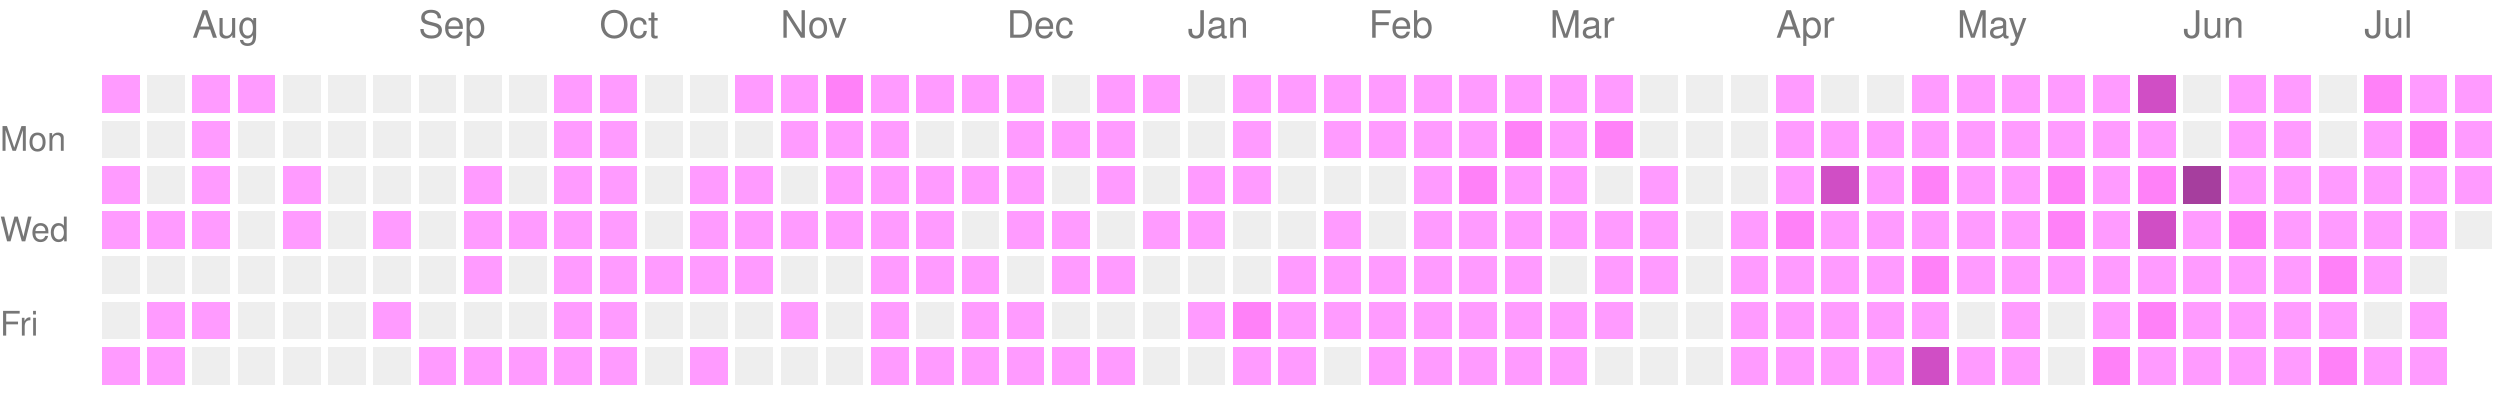
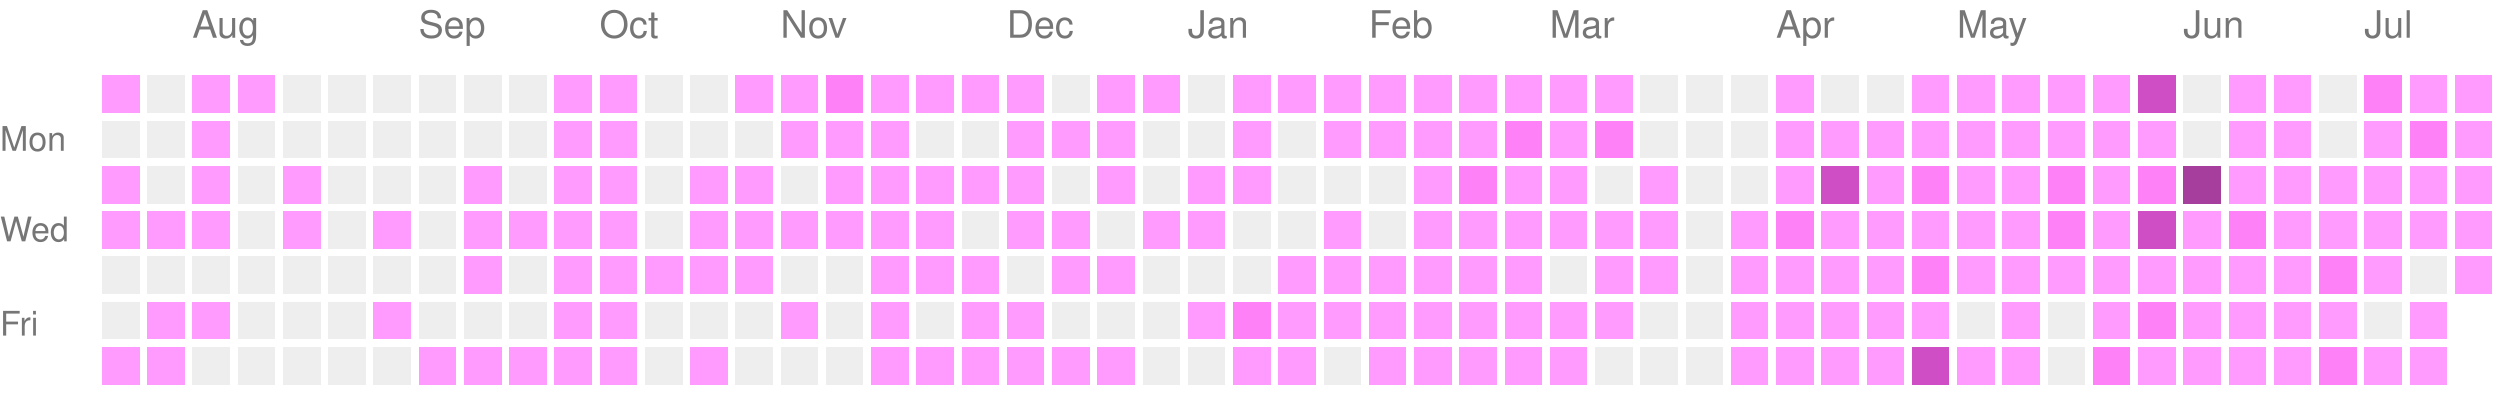
<svg xmlns="http://www.w3.org/2000/svg" version="1.1" width="663" height="104">
  <rect style="fill:#ff9bff;shape-rendering:crispedges;" data-score="1" data-date="2025-07-20" x="27" y="20" width="10" height="10" />
  <rect style="fill:#EEEEEE;shape-rendering:crispedges;" data-score="0" data-date="2025-07-27" x="39" y="20" width="10" height="10" />
  <rect style="fill:#ff9bff;shape-rendering:crispedges;" data-score="1" data-date="2025-08-03" x="51" y="20" width="10" height="10" />
  <rect style="fill:#ff9bff;shape-rendering:crispedges;" data-score="1" data-date="2025-08-10" x="63" y="20" width="10" height="10" />
  <rect style="fill:#EEEEEE;shape-rendering:crispedges;" data-score="0" data-date="2025-08-17" x="75" y="20" width="10" height="10" />
  <rect style="fill:#EEEEEE;shape-rendering:crispedges;" data-score="0" data-date="2025-08-24" x="87" y="20" width="10" height="10" />
  <rect style="fill:#EEEEEE;shape-rendering:crispedges;" data-score="0" data-date="2025-08-31" x="99" y="20" width="10" height="10" />
  <rect style="fill:#EEEEEE;shape-rendering:crispedges;" data-score="0" data-date="2025-09-07" x="111" y="20" width="10" height="10" />
  <rect style="fill:#EEEEEE;shape-rendering:crispedges;" data-score="0" data-date="2025-09-14" x="123" y="20" width="10" height="10" />
  <rect style="fill:#EEEEEE;shape-rendering:crispedges;" data-score="0" data-date="2025-09-21" x="135" y="20" width="10" height="10" />
  <rect style="fill:#ff9bff;shape-rendering:crispedges;" data-score="1" data-date="2025-09-28" x="147" y="20" width="10" height="10" />
  <rect style="fill:#ff9bff;shape-rendering:crispedges;" data-score="1" data-date="2025-10-05" x="159" y="20" width="10" height="10" />
  <rect style="fill:#EEEEEE;shape-rendering:crispedges;" data-score="0" data-date="2025-10-12" x="171" y="20" width="10" height="10" />
  <rect style="fill:#EEEEEE;shape-rendering:crispedges;" data-score="0" data-date="2025-10-19" x="183" y="20" width="10" height="10" />
  <rect style="fill:#ff9bff;shape-rendering:crispedges;" data-score="1" data-date="2025-10-26" x="195" y="20" width="10" height="10" />
  <rect style="fill:#ff9bff;shape-rendering:crispedges;" data-score="1" data-date="2025-11-02" x="207" y="20" width="10" height="10" />
  <rect style="fill:#ff81f8;shape-rendering:crispedges;" data-score="2" data-date="2025-11-09" x="219" y="20" width="10" height="10" />
  <rect style="fill:#ff9bff;shape-rendering:crispedges;" data-score="1" data-date="2025-11-16" x="231" y="20" width="10" height="10" />
  <rect style="fill:#ff9bff;shape-rendering:crispedges;" data-score="1" data-date="2025-11-23" x="243" y="20" width="10" height="10" />
  <rect style="fill:#ff9bff;shape-rendering:crispedges;" data-score="1" data-date="2025-11-30" x="255" y="20" width="10" height="10" />
  <rect style="fill:#ff9bff;shape-rendering:crispedges;" data-score="1" data-date="2025-12-07" x="267" y="20" width="10" height="10" />
  <rect style="fill:#EEEEEE;shape-rendering:crispedges;" data-score="0" data-date="2025-12-14" x="279" y="20" width="10" height="10" />
  <rect style="fill:#ff9bff;shape-rendering:crispedges;" data-score="1" data-date="2025-12-21" x="291" y="20" width="10" height="10" />
  <rect style="fill:#ff9bff;shape-rendering:crispedges;" data-score="1" data-date="2025-12-28" x="303" y="20" width="10" height="10" />
  <rect style="fill:#EEEEEE;shape-rendering:crispedges;" data-score="0" data-date="2026-01-04" x="315" y="20" width="10" height="10" />
  <rect style="fill:#ff9bff;shape-rendering:crispedges;" data-score="1" data-date="2026-01-11" x="327" y="20" width="10" height="10" />
  <rect style="fill:#ff9bff;shape-rendering:crispedges;" data-score="1" data-date="2026-01-18" x="339" y="20" width="10" height="10" />
  <rect style="fill:#ff9bff;shape-rendering:crispedges;" data-score="1" data-date="2026-01-25" x="351" y="20" width="10" height="10" />
  <rect style="fill:#ff9bff;shape-rendering:crispedges;" data-score="1" data-date="2026-02-01" x="363" y="20" width="10" height="10" />
  <rect style="fill:#ff9bff;shape-rendering:crispedges;" data-score="1" data-date="2026-02-08" x="375" y="20" width="10" height="10" />
  <rect style="fill:#ff9bff;shape-rendering:crispedges;" data-score="1" data-date="2026-02-15" x="387" y="20" width="10" height="10" />
  <rect style="fill:#ff9bff;shape-rendering:crispedges;" data-score="1" data-date="2026-02-22" x="399" y="20" width="10" height="10" />
  <rect style="fill:#ff9bff;shape-rendering:crispedges;" data-score="1" data-date="2026-03-01" x="411" y="20" width="10" height="10" />
  <rect style="fill:#ff9bff;shape-rendering:crispedges;" data-score="1" data-date="2026-03-08" x="423" y="20" width="10" height="10" />
  <rect style="fill:#EEEEEE;shape-rendering:crispedges;" data-score="0" data-date="2026-03-15" x="435" y="20" width="10" height="10" />
  <rect style="fill:#EEEEEE;shape-rendering:crispedges;" data-score="0" data-date="2026-03-22" x="447" y="20" width="10" height="10" />
  <rect style="fill:#EEEEEE;shape-rendering:crispedges;" data-score="0" data-date="2026-03-29" x="459" y="20" width="10" height="10" />
  <rect style="fill:#ff9bff;shape-rendering:crispedges;" data-score="1" data-date="2026-04-05" x="471" y="20" width="10" height="10" />
  <rect style="fill:#EEEEEE;shape-rendering:crispedges;" data-score="0" data-date="2026-04-12" x="483" y="20" width="10" height="10" />
  <rect style="fill:#EEEEEE;shape-rendering:crispedges;" data-score="0" data-date="2026-04-19" x="495" y="20" width="10" height="10" />
  <rect style="fill:#ff9bff;shape-rendering:crispedges;" data-score="1" data-date="2026-04-26" x="507" y="20" width="10" height="10" />
  <rect style="fill:#ff9bff;shape-rendering:crispedges;" data-score="1" data-date="2026-05-03" x="519" y="20" width="10" height="10" />
  <rect style="fill:#ff9bff;shape-rendering:crispedges;" data-score="1" data-date="2026-05-10" x="531" y="20" width="10" height="10" />
  <rect style="fill:#ff9bff;shape-rendering:crispedges;" data-score="1" data-date="2026-05-17" x="543" y="20" width="10" height="10" />
  <rect style="fill:#ff9bff;shape-rendering:crispedges;" data-score="1" data-date="2026-05-24" x="555" y="20" width="10" height="10" />
  <rect style="fill:#d04ec5;shape-rendering:crispedges;" data-score="3" data-date="2026-05-31" x="567" y="20" width="10" height="10" />
  <rect style="fill:#EEEEEE;shape-rendering:crispedges;" data-score="0" data-date="2026-06-07" x="579" y="20" width="10" height="10" />
  <rect style="fill:#ff9bff;shape-rendering:crispedges;" data-score="1" data-date="2026-06-14" x="591" y="20" width="10" height="10" />
  <rect style="fill:#ff9bff;shape-rendering:crispedges;" data-score="1" data-date="2026-06-21" x="603" y="20" width="10" height="10" />
  <rect style="fill:#EEEEEE;shape-rendering:crispedges;" data-score="0" data-date="2026-06-28" x="615" y="20" width="10" height="10" />
  <rect style="fill:#ff81f8;shape-rendering:crispedges;" data-score="2" data-date="2026-07-05" x="627" y="20" width="10" height="10" />
  <rect style="fill:#ff9bff;shape-rendering:crispedges;" data-score="1" data-date="2026-07-12" x="639" y="20" width="10" height="10" />
  <rect style="fill:#ff9bff;shape-rendering:crispedges;" data-score="1" data-date="2026-07-19" x="651" y="20" width="10" height="10" />
  <rect style="fill:#EEEEEE;shape-rendering:crispedges;" data-score="0" data-date="2025-07-21" x="27" y="32" width="10" height="10" />
  <rect style="fill:#EEEEEE;shape-rendering:crispedges;" data-score="0" data-date="2025-07-28" x="39" y="32" width="10" height="10" />
  <rect style="fill:#ff9bff;shape-rendering:crispedges;" data-score="1" data-date="2025-08-04" x="51" y="32" width="10" height="10" />
  <rect style="fill:#EEEEEE;shape-rendering:crispedges;" data-score="0" data-date="2025-08-11" x="63" y="32" width="10" height="10" />
  <rect style="fill:#EEEEEE;shape-rendering:crispedges;" data-score="0" data-date="2025-08-18" x="75" y="32" width="10" height="10" />
  <rect style="fill:#EEEEEE;shape-rendering:crispedges;" data-score="0" data-date="2025-08-25" x="87" y="32" width="10" height="10" />
  <rect style="fill:#EEEEEE;shape-rendering:crispedges;" data-score="0" data-date="2025-09-01" x="99" y="32" width="10" height="10" />
  <rect style="fill:#EEEEEE;shape-rendering:crispedges;" data-score="0" data-date="2025-09-08" x="111" y="32" width="10" height="10" />
  <rect style="fill:#EEEEEE;shape-rendering:crispedges;" data-score="0" data-date="2025-09-15" x="123" y="32" width="10" height="10" />
  <rect style="fill:#EEEEEE;shape-rendering:crispedges;" data-score="0" data-date="2025-09-22" x="135" y="32" width="10" height="10" />
  <rect style="fill:#ff9bff;shape-rendering:crispedges;" data-score="1" data-date="2025-09-29" x="147" y="32" width="10" height="10" />
  <rect style="fill:#ff9bff;shape-rendering:crispedges;" data-score="1" data-date="2025-10-06" x="159" y="32" width="10" height="10" />
  <rect style="fill:#EEEEEE;shape-rendering:crispedges;" data-score="0" data-date="2025-10-13" x="171" y="32" width="10" height="10" />
  <rect style="fill:#EEEEEE;shape-rendering:crispedges;" data-score="0" data-date="2025-10-20" x="183" y="32" width="10" height="10" />
  <rect style="fill:#EEEEEE;shape-rendering:crispedges;" data-score="0" data-date="2025-10-27" x="195" y="32" width="10" height="10" />
  <rect style="fill:#ff9bff;shape-rendering:crispedges;" data-score="1" data-date="2025-11-03" x="207" y="32" width="10" height="10" />
  <rect style="fill:#ff9bff;shape-rendering:crispedges;" data-score="1" data-date="2025-11-10" x="219" y="32" width="10" height="10" />
  <rect style="fill:#ff9bff;shape-rendering:crispedges;" data-score="1" data-date="2025-11-17" x="231" y="32" width="10" height="10" />
  <rect style="fill:#EEEEEE;shape-rendering:crispedges;" data-score="0" data-date="2025-11-24" x="243" y="32" width="10" height="10" />
  <rect style="fill:#EEEEEE;shape-rendering:crispedges;" data-score="0" data-date="2025-12-01" x="255" y="32" width="10" height="10" />
  <rect style="fill:#ff9bff;shape-rendering:crispedges;" data-score="1" data-date="2025-12-08" x="267" y="32" width="10" height="10" />
  <rect style="fill:#ff9bff;shape-rendering:crispedges;" data-score="1" data-date="2025-12-15" x="279" y="32" width="10" height="10" />
  <rect style="fill:#ff9bff;shape-rendering:crispedges;" data-score="1" data-date="2025-12-22" x="291" y="32" width="10" height="10" />
  <rect style="fill:#EEEEEE;shape-rendering:crispedges;" data-score="0" data-date="2025-12-29" x="303" y="32" width="10" height="10" />
  <rect style="fill:#EEEEEE;shape-rendering:crispedges;" data-score="0" data-date="2026-01-05" x="315" y="32" width="10" height="10" />
  <rect style="fill:#ff9bff;shape-rendering:crispedges;" data-score="1" data-date="2026-01-12" x="327" y="32" width="10" height="10" />
  <rect style="fill:#EEEEEE;shape-rendering:crispedges;" data-score="0" data-date="2026-01-19" x="339" y="32" width="10" height="10" />
  <rect style="fill:#ff9bff;shape-rendering:crispedges;" data-score="1" data-date="2026-01-26" x="351" y="32" width="10" height="10" />
  <rect style="fill:#ff9bff;shape-rendering:crispedges;" data-score="1" data-date="2026-02-02" x="363" y="32" width="10" height="10" />
  <rect style="fill:#ff9bff;shape-rendering:crispedges;" data-score="1" data-date="2026-02-09" x="375" y="32" width="10" height="10" />
  <rect style="fill:#ff9bff;shape-rendering:crispedges;" data-score="1" data-date="2026-02-16" x="387" y="32" width="10" height="10" />
  <rect style="fill:#ff81f8;shape-rendering:crispedges;" data-score="2" data-date="2026-02-23" x="399" y="32" width="10" height="10" />
  <rect style="fill:#ff9bff;shape-rendering:crispedges;" data-score="1" data-date="2026-03-02" x="411" y="32" width="10" height="10" />
  <rect style="fill:#ff81f8;shape-rendering:crispedges;" data-score="2" data-date="2026-03-09" x="423" y="32" width="10" height="10" />
  <rect style="fill:#EEEEEE;shape-rendering:crispedges;" data-score="0" data-date="2026-03-16" x="435" y="32" width="10" height="10" />
  <rect style="fill:#EEEEEE;shape-rendering:crispedges;" data-score="0" data-date="2026-03-23" x="447" y="32" width="10" height="10" />
  <rect style="fill:#EEEEEE;shape-rendering:crispedges;" data-score="0" data-date="2026-03-30" x="459" y="32" width="10" height="10" />
  <rect style="fill:#ff9bff;shape-rendering:crispedges;" data-score="1" data-date="2026-04-06" x="471" y="32" width="10" height="10" />
  <rect style="fill:#ff9bff;shape-rendering:crispedges;" data-score="1" data-date="2026-04-13" x="483" y="32" width="10" height="10" />
  <rect style="fill:#ff9bff;shape-rendering:crispedges;" data-score="1" data-date="2026-04-20" x="495" y="32" width="10" height="10" />
  <rect style="fill:#ff9bff;shape-rendering:crispedges;" data-score="1" data-date="2026-04-27" x="507" y="32" width="10" height="10" />
  <rect style="fill:#ff9bff;shape-rendering:crispedges;" data-score="1" data-date="2026-05-04" x="519" y="32" width="10" height="10" />
  <rect style="fill:#ff9bff;shape-rendering:crispedges;" data-score="1" data-date="2026-05-11" x="531" y="32" width="10" height="10" />
  <rect style="fill:#ff9bff;shape-rendering:crispedges;" data-score="1" data-date="2026-05-18" x="543" y="32" width="10" height="10" />
  <rect style="fill:#ff9bff;shape-rendering:crispedges;" data-score="1" data-date="2026-05-25" x="555" y="32" width="10" height="10" />
  <rect style="fill:#ff9bff;shape-rendering:crispedges;" data-score="1" data-date="2026-06-01" x="567" y="32" width="10" height="10" />
  <rect style="fill:#EEEEEE;shape-rendering:crispedges;" data-score="0" data-date="2026-06-08" x="579" y="32" width="10" height="10" />
  <rect style="fill:#ff9bff;shape-rendering:crispedges;" data-score="1" data-date="2026-06-15" x="591" y="32" width="10" height="10" />
  <rect style="fill:#ff9bff;shape-rendering:crispedges;" data-score="1" data-date="2026-06-22" x="603" y="32" width="10" height="10" />
  <rect style="fill:#EEEEEE;shape-rendering:crispedges;" data-score="0" data-date="2026-06-29" x="615" y="32" width="10" height="10" />
  <rect style="fill:#ff9bff;shape-rendering:crispedges;" data-score="1" data-date="2026-07-06" x="627" y="32" width="10" height="10" />
  <rect style="fill:#ff81f8;shape-rendering:crispedges;" data-score="2" data-date="2026-07-13" x="639" y="32" width="10" height="10" />
  <rect style="fill:#ff9bff;shape-rendering:crispedges;" data-score="1" data-date="2026-07-20" x="651" y="32" width="10" height="10" />
  <rect style="fill:#ff9bff;shape-rendering:crispedges;" data-score="1" data-date="2025-07-22" x="27" y="44" width="10" height="10" />
  <rect style="fill:#EEEEEE;shape-rendering:crispedges;" data-score="0" data-date="2025-07-29" x="39" y="44" width="10" height="10" />
  <rect style="fill:#ff9bff;shape-rendering:crispedges;" data-score="1" data-date="2025-08-05" x="51" y="44" width="10" height="10" />
  <rect style="fill:#EEEEEE;shape-rendering:crispedges;" data-score="0" data-date="2025-08-12" x="63" y="44" width="10" height="10" />
  <rect style="fill:#ff9bff;shape-rendering:crispedges;" data-score="1" data-date="2025-08-19" x="75" y="44" width="10" height="10" />
  <rect style="fill:#EEEEEE;shape-rendering:crispedges;" data-score="0" data-date="2025-08-26" x="87" y="44" width="10" height="10" />
  <rect style="fill:#EEEEEE;shape-rendering:crispedges;" data-score="0" data-date="2025-09-02" x="99" y="44" width="10" height="10" />
  <rect style="fill:#EEEEEE;shape-rendering:crispedges;" data-score="0" data-date="2025-09-09" x="111" y="44" width="10" height="10" />
  <rect style="fill:#ff9bff;shape-rendering:crispedges;" data-score="1" data-date="2025-09-16" x="123" y="44" width="10" height="10" />
  <rect style="fill:#EEEEEE;shape-rendering:crispedges;" data-score="0" data-date="2025-09-23" x="135" y="44" width="10" height="10" />
  <rect style="fill:#ff9bff;shape-rendering:crispedges;" data-score="1" data-date="2025-09-30" x="147" y="44" width="10" height="10" />
  <rect style="fill:#ff9bff;shape-rendering:crispedges;" data-score="1" data-date="2025-10-07" x="159" y="44" width="10" height="10" />
  <rect style="fill:#EEEEEE;shape-rendering:crispedges;" data-score="0" data-date="2025-10-14" x="171" y="44" width="10" height="10" />
  <rect style="fill:#ff9bff;shape-rendering:crispedges;" data-score="1" data-date="2025-10-21" x="183" y="44" width="10" height="10" />
  <rect style="fill:#ff9bff;shape-rendering:crispedges;" data-score="1" data-date="2025-10-28" x="195" y="44" width="10" height="10" />
  <rect style="fill:#EEEEEE;shape-rendering:crispedges;" data-score="0" data-date="2025-11-04" x="207" y="44" width="10" height="10" />
  <rect style="fill:#ff9bff;shape-rendering:crispedges;" data-score="1" data-date="2025-11-11" x="219" y="44" width="10" height="10" />
  <rect style="fill:#ff9bff;shape-rendering:crispedges;" data-score="1" data-date="2025-11-18" x="231" y="44" width="10" height="10" />
  <rect style="fill:#ff9bff;shape-rendering:crispedges;" data-score="1" data-date="2025-11-25" x="243" y="44" width="10" height="10" />
  <rect style="fill:#ff9bff;shape-rendering:crispedges;" data-score="1" data-date="2025-12-02" x="255" y="44" width="10" height="10" />
  <rect style="fill:#ff9bff;shape-rendering:crispedges;" data-score="1" data-date="2025-12-09" x="267" y="44" width="10" height="10" />
  <rect style="fill:#EEEEEE;shape-rendering:crispedges;" data-score="0" data-date="2025-12-16" x="279" y="44" width="10" height="10" />
  <rect style="fill:#ff9bff;shape-rendering:crispedges;" data-score="1" data-date="2025-12-23" x="291" y="44" width="10" height="10" />
  <rect style="fill:#EEEEEE;shape-rendering:crispedges;" data-score="0" data-date="2025-12-30" x="303" y="44" width="10" height="10" />
  <rect style="fill:#ff9bff;shape-rendering:crispedges;" data-score="1" data-date="2026-01-06" x="315" y="44" width="10" height="10" />
  <rect style="fill:#ff9bff;shape-rendering:crispedges;" data-score="1" data-date="2026-01-13" x="327" y="44" width="10" height="10" />
  <rect style="fill:#EEEEEE;shape-rendering:crispedges;" data-score="0" data-date="2026-01-20" x="339" y="44" width="10" height="10" />
  <rect style="fill:#EEEEEE;shape-rendering:crispedges;" data-score="0" data-date="2026-01-27" x="351" y="44" width="10" height="10" />
  <rect style="fill:#EEEEEE;shape-rendering:crispedges;" data-score="0" data-date="2026-02-03" x="363" y="44" width="10" height="10" />
  <rect style="fill:#ff9bff;shape-rendering:crispedges;" data-score="1" data-date="2026-02-10" x="375" y="44" width="10" height="10" />
  <rect style="fill:#ff81f8;shape-rendering:crispedges;" data-score="2" data-date="2026-02-17" x="387" y="44" width="10" height="10" />
  <rect style="fill:#ff9bff;shape-rendering:crispedges;" data-score="1" data-date="2026-02-24" x="399" y="44" width="10" height="10" />
  <rect style="fill:#ff9bff;shape-rendering:crispedges;" data-score="1" data-date="2026-03-03" x="411" y="44" width="10" height="10" />
  <rect style="fill:#EEEEEE;shape-rendering:crispedges;" data-score="0" data-date="2026-03-10" x="423" y="44" width="10" height="10" />
  <rect style="fill:#ff9bff;shape-rendering:crispedges;" data-score="1" data-date="2026-03-17" x="435" y="44" width="10" height="10" />
  <rect style="fill:#EEEEEE;shape-rendering:crispedges;" data-score="0" data-date="2026-03-24" x="447" y="44" width="10" height="10" />
  <rect style="fill:#EEEEEE;shape-rendering:crispedges;" data-score="0" data-date="2026-03-31" x="459" y="44" width="10" height="10" />
  <rect style="fill:#ff9bff;shape-rendering:crispedges;" data-score="1" data-date="2026-04-07" x="471" y="44" width="10" height="10" />
  <rect style="fill:#d04ec5;shape-rendering:crispedges;" data-score="3" data-date="2026-04-14" x="483" y="44" width="10" height="10" />
  <rect style="fill:#ff9bff;shape-rendering:crispedges;" data-score="1" data-date="2026-04-21" x="495" y="44" width="10" height="10" />
  <rect style="fill:#ff81f8;shape-rendering:crispedges;" data-score="2" data-date="2026-04-28" x="507" y="44" width="10" height="10" />
  <rect style="fill:#ff9bff;shape-rendering:crispedges;" data-score="1" data-date="2026-05-05" x="519" y="44" width="10" height="10" />
  <rect style="fill:#ff9bff;shape-rendering:crispedges;" data-score="1" data-date="2026-05-12" x="531" y="44" width="10" height="10" />
  <rect style="fill:#ff81f8;shape-rendering:crispedges;" data-score="2" data-date="2026-05-19" x="543" y="44" width="10" height="10" />
  <rect style="fill:#ff9bff;shape-rendering:crispedges;" data-score="1" data-date="2026-05-26" x="555" y="44" width="10" height="10" />
  <rect style="fill:#ff81f8;shape-rendering:crispedges;" data-score="2" data-date="2026-06-02" x="567" y="44" width="10" height="10" />
  <rect style="fill:#a63e9e;shape-rendering:crispedges;" data-score="4" data-date="2026-06-09" x="579" y="44" width="10" height="10" />
  <rect style="fill:#ff9bff;shape-rendering:crispedges;" data-score="1" data-date="2026-06-16" x="591" y="44" width="10" height="10" />
  <rect style="fill:#ff9bff;shape-rendering:crispedges;" data-score="1" data-date="2026-06-23" x="603" y="44" width="10" height="10" />
  <rect style="fill:#ff9bff;shape-rendering:crispedges;" data-score="1" data-date="2026-06-30" x="615" y="44" width="10" height="10" />
  <rect style="fill:#ff9bff;shape-rendering:crispedges;" data-score="1" data-date="2026-07-07" x="627" y="44" width="10" height="10" />
  <rect style="fill:#ff9bff;shape-rendering:crispedges;" data-score="1" data-date="2026-07-14" x="639" y="44" width="10" height="10" />
  <rect style="fill:#ff9bff;shape-rendering:crispedges;" data-score="1" data-date="2026-07-21" x="651" y="44" width="10" height="10" />
  <rect style="fill:#ff9bff;shape-rendering:crispedges;" data-score="1" data-date="2025-07-23" x="27" y="56" width="10" height="10" />
  <rect style="fill:#ff9bff;shape-rendering:crispedges;" data-score="1" data-date="2025-07-30" x="39" y="56" width="10" height="10" />
  <rect style="fill:#ff9bff;shape-rendering:crispedges;" data-score="1" data-date="2025-08-06" x="51" y="56" width="10" height="10" />
  <rect style="fill:#EEEEEE;shape-rendering:crispedges;" data-score="0" data-date="2025-08-13" x="63" y="56" width="10" height="10" />
  <rect style="fill:#ff9bff;shape-rendering:crispedges;" data-score="1" data-date="2025-08-20" x="75" y="56" width="10" height="10" />
  <rect style="fill:#EEEEEE;shape-rendering:crispedges;" data-score="0" data-date="2025-08-27" x="87" y="56" width="10" height="10" />
  <rect style="fill:#ff9bff;shape-rendering:crispedges;" data-score="1" data-date="2025-09-03" x="99" y="56" width="10" height="10" />
  <rect style="fill:#EEEEEE;shape-rendering:crispedges;" data-score="0" data-date="2025-09-10" x="111" y="56" width="10" height="10" />
  <rect style="fill:#ff9bff;shape-rendering:crispedges;" data-score="1" data-date="2025-09-17" x="123" y="56" width="10" height="10" />
  <rect style="fill:#ff9bff;shape-rendering:crispedges;" data-score="1" data-date="2025-09-24" x="135" y="56" width="10" height="10" />
  <rect style="fill:#ff9bff;shape-rendering:crispedges;" data-score="1" data-date="2025-10-01" x="147" y="56" width="10" height="10" />
  <rect style="fill:#ff9bff;shape-rendering:crispedges;" data-score="1" data-date="2025-10-08" x="159" y="56" width="10" height="10" />
  <rect style="fill:#EEEEEE;shape-rendering:crispedges;" data-score="0" data-date="2025-10-15" x="171" y="56" width="10" height="10" />
  <rect style="fill:#ff9bff;shape-rendering:crispedges;" data-score="1" data-date="2025-10-22" x="183" y="56" width="10" height="10" />
  <rect style="fill:#ff9bff;shape-rendering:crispedges;" data-score="1" data-date="2025-10-29" x="195" y="56" width="10" height="10" />
  <rect style="fill:#ff9bff;shape-rendering:crispedges;" data-score="1" data-date="2025-11-05" x="207" y="56" width="10" height="10" />
  <rect style="fill:#ff9bff;shape-rendering:crispedges;" data-score="1" data-date="2025-11-12" x="219" y="56" width="10" height="10" />
  <rect style="fill:#ff9bff;shape-rendering:crispedges;" data-score="1" data-date="2025-11-19" x="231" y="56" width="10" height="10" />
  <rect style="fill:#ff9bff;shape-rendering:crispedges;" data-score="1" data-date="2025-11-26" x="243" y="56" width="10" height="10" />
  <rect style="fill:#EEEEEE;shape-rendering:crispedges;" data-score="0" data-date="2025-12-03" x="255" y="56" width="10" height="10" />
  <rect style="fill:#ff9bff;shape-rendering:crispedges;" data-score="1" data-date="2025-12-10" x="267" y="56" width="10" height="10" />
  <rect style="fill:#ff9bff;shape-rendering:crispedges;" data-score="1" data-date="2025-12-17" x="279" y="56" width="10" height="10" />
  <rect style="fill:#EEEEEE;shape-rendering:crispedges;" data-score="0" data-date="2025-12-24" x="291" y="56" width="10" height="10" />
  <rect style="fill:#ff9bff;shape-rendering:crispedges;" data-score="1" data-date="2025-12-31" x="303" y="56" width="10" height="10" />
  <rect style="fill:#ff9bff;shape-rendering:crispedges;" data-score="1" data-date="2026-01-07" x="315" y="56" width="10" height="10" />
  <rect style="fill:#EEEEEE;shape-rendering:crispedges;" data-score="0" data-date="2026-01-14" x="327" y="56" width="10" height="10" />
  <rect style="fill:#EEEEEE;shape-rendering:crispedges;" data-score="0" data-date="2026-01-21" x="339" y="56" width="10" height="10" />
  <rect style="fill:#ff9bff;shape-rendering:crispedges;" data-score="1" data-date="2026-01-28" x="351" y="56" width="10" height="10" />
  <rect style="fill:#EEEEEE;shape-rendering:crispedges;" data-score="0" data-date="2026-02-04" x="363" y="56" width="10" height="10" />
  <rect style="fill:#ff9bff;shape-rendering:crispedges;" data-score="1" data-date="2026-02-11" x="375" y="56" width="10" height="10" />
  <rect style="fill:#ff9bff;shape-rendering:crispedges;" data-score="1" data-date="2026-02-18" x="387" y="56" width="10" height="10" />
  <rect style="fill:#ff9bff;shape-rendering:crispedges;" data-score="1" data-date="2026-02-25" x="399" y="56" width="10" height="10" />
  <rect style="fill:#ff9bff;shape-rendering:crispedges;" data-score="1" data-date="2026-03-04" x="411" y="56" width="10" height="10" />
  <rect style="fill:#ff9bff;shape-rendering:crispedges;" data-score="1" data-date="2026-03-11" x="423" y="56" width="10" height="10" />
  <rect style="fill:#ff9bff;shape-rendering:crispedges;" data-score="1" data-date="2026-03-18" x="435" y="56" width="10" height="10" />
  <rect style="fill:#EEEEEE;shape-rendering:crispedges;" data-score="0" data-date="2026-03-25" x="447" y="56" width="10" height="10" />
  <rect style="fill:#ff9bff;shape-rendering:crispedges;" data-score="1" data-date="2026-04-01" x="459" y="56" width="10" height="10" />
  <rect style="fill:#ff81f8;shape-rendering:crispedges;" data-score="2" data-date="2026-04-08" x="471" y="56" width="10" height="10" />
  <rect style="fill:#ff9bff;shape-rendering:crispedges;" data-score="1" data-date="2026-04-15" x="483" y="56" width="10" height="10" />
  <rect style="fill:#ff9bff;shape-rendering:crispedges;" data-score="1" data-date="2026-04-22" x="495" y="56" width="10" height="10" />
  <rect style="fill:#ff9bff;shape-rendering:crispedges;" data-score="1" data-date="2026-04-29" x="507" y="56" width="10" height="10" />
  <rect style="fill:#ff9bff;shape-rendering:crispedges;" data-score="1" data-date="2026-05-06" x="519" y="56" width="10" height="10" />
  <rect style="fill:#ff9bff;shape-rendering:crispedges;" data-score="1" data-date="2026-05-13" x="531" y="56" width="10" height="10" />
  <rect style="fill:#ff81f8;shape-rendering:crispedges;" data-score="2" data-date="2026-05-20" x="543" y="56" width="10" height="10" />
  <rect style="fill:#ff9bff;shape-rendering:crispedges;" data-score="1" data-date="2026-05-27" x="555" y="56" width="10" height="10" />
  <rect style="fill:#d04ec5;shape-rendering:crispedges;" data-score="3" data-date="2026-06-03" x="567" y="56" width="10" height="10" />
  <rect style="fill:#ff9bff;shape-rendering:crispedges;" data-score="1" data-date="2026-06-10" x="579" y="56" width="10" height="10" />
  <rect style="fill:#ff81f8;shape-rendering:crispedges;" data-score="2" data-date="2026-06-17" x="591" y="56" width="10" height="10" />
  <rect style="fill:#ff9bff;shape-rendering:crispedges;" data-score="1" data-date="2026-06-24" x="603" y="56" width="10" height="10" />
  <rect style="fill:#ff9bff;shape-rendering:crispedges;" data-score="1" data-date="2026-07-01" x="615" y="56" width="10" height="10" />
  <rect style="fill:#ff9bff;shape-rendering:crispedges;" data-score="1" data-date="2026-07-08" x="627" y="56" width="10" height="10" />
  <rect style="fill:#ff9bff;shape-rendering:crispedges;" data-score="1" data-date="2026-07-15" x="639" y="56" width="10" height="10" />
-   <rect style="fill:#EEEEEE;shape-rendering:crispedges;" data-score="0" data-date="2026-07-22" x="651" y="56" width="10" height="10" />
+   <rect style="fill:#ff9bff;shape-rendering:crispedges;" data-score="1" data-date="2026-07-22" x="651" y="56" width="10" height="10" />
  <rect style="fill:#EEEEEE;shape-rendering:crispedges;" data-score="0" data-date="2025-07-24" x="27" y="68" width="10" height="10" />
  <rect style="fill:#EEEEEE;shape-rendering:crispedges;" data-score="0" data-date="2025-07-31" x="39" y="68" width="10" height="10" />
  <rect style="fill:#EEEEEE;shape-rendering:crispedges;" data-score="0" data-date="2025-08-07" x="51" y="68" width="10" height="10" />
  <rect style="fill:#EEEEEE;shape-rendering:crispedges;" data-score="0" data-date="2025-08-14" x="63" y="68" width="10" height="10" />
  <rect style="fill:#EEEEEE;shape-rendering:crispedges;" data-score="0" data-date="2025-08-21" x="75" y="68" width="10" height="10" />
  <rect style="fill:#EEEEEE;shape-rendering:crispedges;" data-score="0" data-date="2025-08-28" x="87" y="68" width="10" height="10" />
  <rect style="fill:#EEEEEE;shape-rendering:crispedges;" data-score="0" data-date="2025-09-04" x="99" y="68" width="10" height="10" />
  <rect style="fill:#EEEEEE;shape-rendering:crispedges;" data-score="0" data-date="2025-09-11" x="111" y="68" width="10" height="10" />
  <rect style="fill:#ff9bff;shape-rendering:crispedges;" data-score="1" data-date="2025-09-18" x="123" y="68" width="10" height="10" />
  <rect style="fill:#EEEEEE;shape-rendering:crispedges;" data-score="0" data-date="2025-09-25" x="135" y="68" width="10" height="10" />
  <rect style="fill:#ff9bff;shape-rendering:crispedges;" data-score="1" data-date="2025-10-02" x="147" y="68" width="10" height="10" />
  <rect style="fill:#ff9bff;shape-rendering:crispedges;" data-score="1" data-date="2025-10-09" x="159" y="68" width="10" height="10" />
  <rect style="fill:#ff9bff;shape-rendering:crispedges;" data-score="1" data-date="2025-10-16" x="171" y="68" width="10" height="10" />
  <rect style="fill:#ff9bff;shape-rendering:crispedges;" data-score="1" data-date="2025-10-23" x="183" y="68" width="10" height="10" />
  <rect style="fill:#ff9bff;shape-rendering:crispedges;" data-score="1" data-date="2025-10-30" x="195" y="68" width="10" height="10" />
  <rect style="fill:#EEEEEE;shape-rendering:crispedges;" data-score="0" data-date="2025-11-06" x="207" y="68" width="10" height="10" />
  <rect style="fill:#EEEEEE;shape-rendering:crispedges;" data-score="0" data-date="2025-11-13" x="219" y="68" width="10" height="10" />
  <rect style="fill:#ff9bff;shape-rendering:crispedges;" data-score="1" data-date="2025-11-20" x="231" y="68" width="10" height="10" />
  <rect style="fill:#ff9bff;shape-rendering:crispedges;" data-score="1" data-date="2025-11-27" x="243" y="68" width="10" height="10" />
  <rect style="fill:#ff9bff;shape-rendering:crispedges;" data-score="1" data-date="2025-12-04" x="255" y="68" width="10" height="10" />
  <rect style="fill:#EEEEEE;shape-rendering:crispedges;" data-score="0" data-date="2025-12-11" x="267" y="68" width="10" height="10" />
  <rect style="fill:#ff9bff;shape-rendering:crispedges;" data-score="1" data-date="2025-12-18" x="279" y="68" width="10" height="10" />
  <rect style="fill:#ff9bff;shape-rendering:crispedges;" data-score="1" data-date="2025-12-25" x="291" y="68" width="10" height="10" />
  <rect style="fill:#EEEEEE;shape-rendering:crispedges;" data-score="0" data-date="2026-01-01" x="303" y="68" width="10" height="10" />
  <rect style="fill:#EEEEEE;shape-rendering:crispedges;" data-score="0" data-date="2026-01-08" x="315" y="68" width="10" height="10" />
  <rect style="fill:#EEEEEE;shape-rendering:crispedges;" data-score="0" data-date="2026-01-15" x="327" y="68" width="10" height="10" />
  <rect style="fill:#ff9bff;shape-rendering:crispedges;" data-score="1" data-date="2026-01-22" x="339" y="68" width="10" height="10" />
  <rect style="fill:#ff9bff;shape-rendering:crispedges;" data-score="1" data-date="2026-01-29" x="351" y="68" width="10" height="10" />
  <rect style="fill:#ff9bff;shape-rendering:crispedges;" data-score="1" data-date="2026-02-05" x="363" y="68" width="10" height="10" />
  <rect style="fill:#ff9bff;shape-rendering:crispedges;" data-score="1" data-date="2026-02-12" x="375" y="68" width="10" height="10" />
  <rect style="fill:#ff9bff;shape-rendering:crispedges;" data-score="1" data-date="2026-02-19" x="387" y="68" width="10" height="10" />
  <rect style="fill:#ff9bff;shape-rendering:crispedges;" data-score="1" data-date="2026-02-26" x="399" y="68" width="10" height="10" />
  <rect style="fill:#EEEEEE;shape-rendering:crispedges;" data-score="0" data-date="2026-03-05" x="411" y="68" width="10" height="10" />
  <rect style="fill:#ff9bff;shape-rendering:crispedges;" data-score="1" data-date="2026-03-12" x="423" y="68" width="10" height="10" />
  <rect style="fill:#ff9bff;shape-rendering:crispedges;" data-score="1" data-date="2026-03-19" x="435" y="68" width="10" height="10" />
  <rect style="fill:#EEEEEE;shape-rendering:crispedges;" data-score="0" data-date="2026-03-26" x="447" y="68" width="10" height="10" />
  <rect style="fill:#ff9bff;shape-rendering:crispedges;" data-score="1" data-date="2026-04-02" x="459" y="68" width="10" height="10" />
  <rect style="fill:#ff9bff;shape-rendering:crispedges;" data-score="1" data-date="2026-04-09" x="471" y="68" width="10" height="10" />
  <rect style="fill:#ff9bff;shape-rendering:crispedges;" data-score="1" data-date="2026-04-16" x="483" y="68" width="10" height="10" />
  <rect style="fill:#ff9bff;shape-rendering:crispedges;" data-score="1" data-date="2026-04-23" x="495" y="68" width="10" height="10" />
  <rect style="fill:#ff81f8;shape-rendering:crispedges;" data-score="2" data-date="2026-04-30" x="507" y="68" width="10" height="10" />
  <rect style="fill:#ff9bff;shape-rendering:crispedges;" data-score="1" data-date="2026-05-07" x="519" y="68" width="10" height="10" />
  <rect style="fill:#ff9bff;shape-rendering:crispedges;" data-score="1" data-date="2026-05-14" x="531" y="68" width="10" height="10" />
  <rect style="fill:#ff9bff;shape-rendering:crispedges;" data-score="1" data-date="2026-05-21" x="543" y="68" width="10" height="10" />
  <rect style="fill:#ff9bff;shape-rendering:crispedges;" data-score="1" data-date="2026-05-28" x="555" y="68" width="10" height="10" />
  <rect style="fill:#ff9bff;shape-rendering:crispedges;" data-score="1" data-date="2026-06-04" x="567" y="68" width="10" height="10" />
  <rect style="fill:#ff9bff;shape-rendering:crispedges;" data-score="1" data-date="2026-06-11" x="579" y="68" width="10" height="10" />
  <rect style="fill:#ff9bff;shape-rendering:crispedges;" data-score="1" data-date="2026-06-18" x="591" y="68" width="10" height="10" />
  <rect style="fill:#ff9bff;shape-rendering:crispedges;" data-score="1" data-date="2026-06-25" x="603" y="68" width="10" height="10" />
  <rect style="fill:#ff81f8;shape-rendering:crispedges;" data-score="2" data-date="2026-07-02" x="615" y="68" width="10" height="10" />
  <rect style="fill:#ff9bff;shape-rendering:crispedges;" data-score="1" data-date="2026-07-09" x="627" y="68" width="10" height="10" />
  <rect style="fill:#EEEEEE;shape-rendering:crispedges;" data-score="0" data-date="2026-07-16" x="639" y="68" width="10" height="10" />
+   <rect style="fill:#ff9bff;shape-rendering:crispedges;" data-score="1" data-date="2026-07-23" x="651" y="68" width="10" height="10" />
  <rect style="fill:#EEEEEE;shape-rendering:crispedges;" data-score="0" data-date="2025-07-25" x="27" y="80" width="10" height="10" />
  <rect style="fill:#ff9bff;shape-rendering:crispedges;" data-score="1" data-date="2025-08-01" x="39" y="80" width="10" height="10" />
  <rect style="fill:#ff9bff;shape-rendering:crispedges;" data-score="1" data-date="2025-08-08" x="51" y="80" width="10" height="10" />
  <rect style="fill:#EEEEEE;shape-rendering:crispedges;" data-score="0" data-date="2025-08-15" x="63" y="80" width="10" height="10" />
  <rect style="fill:#EEEEEE;shape-rendering:crispedges;" data-score="0" data-date="2025-08-22" x="75" y="80" width="10" height="10" />
  <rect style="fill:#EEEEEE;shape-rendering:crispedges;" data-score="0" data-date="2025-08-29" x="87" y="80" width="10" height="10" />
  <rect style="fill:#ff9bff;shape-rendering:crispedges;" data-score="1" data-date="2025-09-05" x="99" y="80" width="10" height="10" />
  <rect style="fill:#EEEEEE;shape-rendering:crispedges;" data-score="0" data-date="2025-09-12" x="111" y="80" width="10" height="10" />
  <rect style="fill:#EEEEEE;shape-rendering:crispedges;" data-score="0" data-date="2025-09-19" x="123" y="80" width="10" height="10" />
  <rect style="fill:#EEEEEE;shape-rendering:crispedges;" data-score="0" data-date="2025-09-26" x="135" y="80" width="10" height="10" />
  <rect style="fill:#ff9bff;shape-rendering:crispedges;" data-score="1" data-date="2025-10-03" x="147" y="80" width="10" height="10" />
  <rect style="fill:#ff9bff;shape-rendering:crispedges;" data-score="1" data-date="2025-10-10" x="159" y="80" width="10" height="10" />
  <rect style="fill:#EEEEEE;shape-rendering:crispedges;" data-score="0" data-date="2025-10-17" x="171" y="80" width="10" height="10" />
  <rect style="fill:#EEEEEE;shape-rendering:crispedges;" data-score="0" data-date="2025-10-24" x="183" y="80" width="10" height="10" />
  <rect style="fill:#EEEEEE;shape-rendering:crispedges;" data-score="0" data-date="2025-10-31" x="195" y="80" width="10" height="10" />
  <rect style="fill:#ff9bff;shape-rendering:crispedges;" data-score="1" data-date="2025-11-07" x="207" y="80" width="10" height="10" />
  <rect style="fill:#EEEEEE;shape-rendering:crispedges;" data-score="0" data-date="2025-11-14" x="219" y="80" width="10" height="10" />
  <rect style="fill:#ff9bff;shape-rendering:crispedges;" data-score="1" data-date="2025-11-21" x="231" y="80" width="10" height="10" />
  <rect style="fill:#EEEEEE;shape-rendering:crispedges;" data-score="0" data-date="2025-11-28" x="243" y="80" width="10" height="10" />
  <rect style="fill:#ff9bff;shape-rendering:crispedges;" data-score="1" data-date="2025-12-05" x="255" y="80" width="10" height="10" />
  <rect style="fill:#ff9bff;shape-rendering:crispedges;" data-score="1" data-date="2025-12-12" x="267" y="80" width="10" height="10" />
  <rect style="fill:#EEEEEE;shape-rendering:crispedges;" data-score="0" data-date="2025-12-19" x="279" y="80" width="10" height="10" />
  <rect style="fill:#EEEEEE;shape-rendering:crispedges;" data-score="0" data-date="2025-12-26" x="291" y="80" width="10" height="10" />
  <rect style="fill:#EEEEEE;shape-rendering:crispedges;" data-score="0" data-date="2026-01-02" x="303" y="80" width="10" height="10" />
  <rect style="fill:#ff9bff;shape-rendering:crispedges;" data-score="1" data-date="2026-01-09" x="315" y="80" width="10" height="10" />
  <rect style="fill:#ff81f8;shape-rendering:crispedges;" data-score="2" data-date="2026-01-16" x="327" y="80" width="10" height="10" />
  <rect style="fill:#ff9bff;shape-rendering:crispedges;" data-score="1" data-date="2026-01-23" x="339" y="80" width="10" height="10" />
  <rect style="fill:#ff9bff;shape-rendering:crispedges;" data-score="1" data-date="2026-01-30" x="351" y="80" width="10" height="10" />
  <rect style="fill:#ff9bff;shape-rendering:crispedges;" data-score="1" data-date="2026-02-06" x="363" y="80" width="10" height="10" />
  <rect style="fill:#ff9bff;shape-rendering:crispedges;" data-score="1" data-date="2026-02-13" x="375" y="80" width="10" height="10" />
  <rect style="fill:#ff9bff;shape-rendering:crispedges;" data-score="1" data-date="2026-02-20" x="387" y="80" width="10" height="10" />
  <rect style="fill:#ff9bff;shape-rendering:crispedges;" data-score="1" data-date="2026-02-27" x="399" y="80" width="10" height="10" />
  <rect style="fill:#ff9bff;shape-rendering:crispedges;" data-score="1" data-date="2026-03-06" x="411" y="80" width="10" height="10" />
  <rect style="fill:#ff9bff;shape-rendering:crispedges;" data-score="1" data-date="2026-03-13" x="423" y="80" width="10" height="10" />
  <rect style="fill:#EEEEEE;shape-rendering:crispedges;" data-score="0" data-date="2026-03-20" x="435" y="80" width="10" height="10" />
  <rect style="fill:#EEEEEE;shape-rendering:crispedges;" data-score="0" data-date="2026-03-27" x="447" y="80" width="10" height="10" />
  <rect style="fill:#ff9bff;shape-rendering:crispedges;" data-score="1" data-date="2026-04-03" x="459" y="80" width="10" height="10" />
  <rect style="fill:#ff9bff;shape-rendering:crispedges;" data-score="1" data-date="2026-04-10" x="471" y="80" width="10" height="10" />
  <rect style="fill:#ff9bff;shape-rendering:crispedges;" data-score="1" data-date="2026-04-17" x="483" y="80" width="10" height="10" />
  <rect style="fill:#ff9bff;shape-rendering:crispedges;" data-score="1" data-date="2026-04-24" x="495" y="80" width="10" height="10" />
  <rect style="fill:#ff9bff;shape-rendering:crispedges;" data-score="1" data-date="2026-05-01" x="507" y="80" width="10" height="10" />
  <rect style="fill:#EEEEEE;shape-rendering:crispedges;" data-score="0" data-date="2026-05-08" x="519" y="80" width="10" height="10" />
  <rect style="fill:#ff9bff;shape-rendering:crispedges;" data-score="1" data-date="2026-05-15" x="531" y="80" width="10" height="10" />
  <rect style="fill:#EEEEEE;shape-rendering:crispedges;" data-score="0" data-date="2026-05-22" x="543" y="80" width="10" height="10" />
  <rect style="fill:#ff9bff;shape-rendering:crispedges;" data-score="1" data-date="2026-05-29" x="555" y="80" width="10" height="10" />
  <rect style="fill:#ff81f8;shape-rendering:crispedges;" data-score="2" data-date="2026-06-05" x="567" y="80" width="10" height="10" />
  <rect style="fill:#ff9bff;shape-rendering:crispedges;" data-score="1" data-date="2026-06-12" x="579" y="80" width="10" height="10" />
  <rect style="fill:#ff9bff;shape-rendering:crispedges;" data-score="1" data-date="2026-06-19" x="591" y="80" width="10" height="10" />
  <rect style="fill:#ff9bff;shape-rendering:crispedges;" data-score="1" data-date="2026-06-26" x="603" y="80" width="10" height="10" />
  <rect style="fill:#ff9bff;shape-rendering:crispedges;" data-score="1" data-date="2026-07-03" x="615" y="80" width="10" height="10" />
  <rect style="fill:#EEEEEE;shape-rendering:crispedges;" data-score="0" data-date="2026-07-10" x="627" y="80" width="10" height="10" />
  <rect style="fill:#ff9bff;shape-rendering:crispedges;" data-score="1" data-date="2026-07-17" x="639" y="80" width="10" height="10" />
  <rect style="fill:#ff9bff;shape-rendering:crispedges;" data-score="1" data-date="2025-07-26" x="27" y="92" width="10" height="10" />
  <rect style="fill:#ff9bff;shape-rendering:crispedges;" data-score="1" data-date="2025-08-02" x="39" y="92" width="10" height="10" />
  <rect style="fill:#EEEEEE;shape-rendering:crispedges;" data-score="0" data-date="2025-08-09" x="51" y="92" width="10" height="10" />
  <rect style="fill:#EEEEEE;shape-rendering:crispedges;" data-score="0" data-date="2025-08-16" x="63" y="92" width="10" height="10" />
  <rect style="fill:#EEEEEE;shape-rendering:crispedges;" data-score="0" data-date="2025-08-23" x="75" y="92" width="10" height="10" />
  <rect style="fill:#EEEEEE;shape-rendering:crispedges;" data-score="0" data-date="2025-08-30" x="87" y="92" width="10" height="10" />
  <rect style="fill:#EEEEEE;shape-rendering:crispedges;" data-score="0" data-date="2025-09-06" x="99" y="92" width="10" height="10" />
  <rect style="fill:#ff9bff;shape-rendering:crispedges;" data-score="1" data-date="2025-09-13" x="111" y="92" width="10" height="10" />
  <rect style="fill:#ff9bff;shape-rendering:crispedges;" data-score="1" data-date="2025-09-20" x="123" y="92" width="10" height="10" />
  <rect style="fill:#ff9bff;shape-rendering:crispedges;" data-score="1" data-date="2025-09-27" x="135" y="92" width="10" height="10" />
  <rect style="fill:#ff9bff;shape-rendering:crispedges;" data-score="1" data-date="2025-10-04" x="147" y="92" width="10" height="10" />
  <rect style="fill:#ff9bff;shape-rendering:crispedges;" data-score="1" data-date="2025-10-11" x="159" y="92" width="10" height="10" />
  <rect style="fill:#EEEEEE;shape-rendering:crispedges;" data-score="0" data-date="2025-10-18" x="171" y="92" width="10" height="10" />
  <rect style="fill:#ff9bff;shape-rendering:crispedges;" data-score="1" data-date="2025-10-25" x="183" y="92" width="10" height="10" />
  <rect style="fill:#EEEEEE;shape-rendering:crispedges;" data-score="0" data-date="2025-11-01" x="195" y="92" width="10" height="10" />
  <rect style="fill:#EEEEEE;shape-rendering:crispedges;" data-score="0" data-date="2025-11-08" x="207" y="92" width="10" height="10" />
  <rect style="fill:#EEEEEE;shape-rendering:crispedges;" data-score="0" data-date="2025-11-15" x="219" y="92" width="10" height="10" />
  <rect style="fill:#ff9bff;shape-rendering:crispedges;" data-score="1" data-date="2025-11-22" x="231" y="92" width="10" height="10" />
  <rect style="fill:#ff9bff;shape-rendering:crispedges;" data-score="1" data-date="2025-11-29" x="243" y="92" width="10" height="10" />
  <rect style="fill:#ff9bff;shape-rendering:crispedges;" data-score="1" data-date="2025-12-06" x="255" y="92" width="10" height="10" />
  <rect style="fill:#ff9bff;shape-rendering:crispedges;" data-score="1" data-date="2025-12-13" x="267" y="92" width="10" height="10" />
  <rect style="fill:#ff9bff;shape-rendering:crispedges;" data-score="1" data-date="2025-12-20" x="279" y="92" width="10" height="10" />
  <rect style="fill:#ff9bff;shape-rendering:crispedges;" data-score="1" data-date="2025-12-27" x="291" y="92" width="10" height="10" />
  <rect style="fill:#EEEEEE;shape-rendering:crispedges;" data-score="0" data-date="2026-01-03" x="303" y="92" width="10" height="10" />
  <rect style="fill:#EEEEEE;shape-rendering:crispedges;" data-score="0" data-date="2026-01-10" x="315" y="92" width="10" height="10" />
  <rect style="fill:#ff9bff;shape-rendering:crispedges;" data-score="1" data-date="2026-01-17" x="327" y="92" width="10" height="10" />
  <rect style="fill:#ff9bff;shape-rendering:crispedges;" data-score="1" data-date="2026-01-24" x="339" y="92" width="10" height="10" />
  <rect style="fill:#EEEEEE;shape-rendering:crispedges;" data-score="0" data-date="2026-01-31" x="351" y="92" width="10" height="10" />
  <rect style="fill:#ff9bff;shape-rendering:crispedges;" data-score="1" data-date="2026-02-07" x="363" y="92" width="10" height="10" />
  <rect style="fill:#ff9bff;shape-rendering:crispedges;" data-score="1" data-date="2026-02-14" x="375" y="92" width="10" height="10" />
  <rect style="fill:#ff9bff;shape-rendering:crispedges;" data-score="1" data-date="2026-02-21" x="387" y="92" width="10" height="10" />
  <rect style="fill:#ff9bff;shape-rendering:crispedges;" data-score="1" data-date="2026-02-28" x="399" y="92" width="10" height="10" />
  <rect style="fill:#ff9bff;shape-rendering:crispedges;" data-score="1" data-date="2026-03-07" x="411" y="92" width="10" height="10" />
  <rect style="fill:#EEEEEE;shape-rendering:crispedges;" data-score="0" data-date="2026-03-14" x="423" y="92" width="10" height="10" />
  <rect style="fill:#EEEEEE;shape-rendering:crispedges;" data-score="0" data-date="2026-03-21" x="435" y="92" width="10" height="10" />
  <rect style="fill:#EEEEEE;shape-rendering:crispedges;" data-score="0" data-date="2026-03-28" x="447" y="92" width="10" height="10" />
  <rect style="fill:#ff9bff;shape-rendering:crispedges;" data-score="1" data-date="2026-04-04" x="459" y="92" width="10" height="10" />
  <rect style="fill:#ff9bff;shape-rendering:crispedges;" data-score="1" data-date="2026-04-11" x="471" y="92" width="10" height="10" />
  <rect style="fill:#ff9bff;shape-rendering:crispedges;" data-score="1" data-date="2026-04-18" x="483" y="92" width="10" height="10" />
  <rect style="fill:#ff9bff;shape-rendering:crispedges;" data-score="1" data-date="2026-04-25" x="495" y="92" width="10" height="10" />
  <rect style="fill:#d04ec5;shape-rendering:crispedges;" data-score="3" data-date="2026-05-02" x="507" y="92" width="10" height="10" />
  <rect style="fill:#ff9bff;shape-rendering:crispedges;" data-score="1" data-date="2026-05-09" x="519" y="92" width="10" height="10" />
  <rect style="fill:#ff9bff;shape-rendering:crispedges;" data-score="1" data-date="2026-05-16" x="531" y="92" width="10" height="10" />
  <rect style="fill:#EEEEEE;shape-rendering:crispedges;" data-score="0" data-date="2026-05-23" x="543" y="92" width="10" height="10" />
  <rect style="fill:#ff81f8;shape-rendering:crispedges;" data-score="2" data-date="2026-05-30" x="555" y="92" width="10" height="10" />
  <rect style="fill:#ff9bff;shape-rendering:crispedges;" data-score="1" data-date="2026-06-06" x="567" y="92" width="10" height="10" />
  <rect style="fill:#ff9bff;shape-rendering:crispedges;" data-score="1" data-date="2026-06-13" x="579" y="92" width="10" height="10" />
  <rect style="fill:#ff9bff;shape-rendering:crispedges;" data-score="1" data-date="2026-06-20" x="591" y="92" width="10" height="10" />
  <rect style="fill:#ff9bff;shape-rendering:crispedges;" data-score="1" data-date="2026-06-27" x="603" y="92" width="10" height="10" />
  <rect style="fill:#ff81f8;shape-rendering:crispedges;" data-score="2" data-date="2026-07-04" x="615" y="92" width="10" height="10" />
  <rect style="fill:#ff9bff;shape-rendering:crispedges;" data-score="1" data-date="2026-07-11" x="627" y="92" width="10" height="10" />
  <rect style="fill:#ff9bff;shape-rendering:crispedges;" data-score="1" data-date="2026-07-18" x="639" y="92" width="10" height="10" />
  <text style="fill:#767676;text-anchor:start;text-align:center;font-family:-apple-system, BlinkMacSystemFont, 'Segoe UI', Helvetica, Arial, sans-serif, 'Apple Color Emoji', 'Segoe UI Emoji', 'Segoe UI Symbol';white-space:nowrap;font-size:9px;display:none;" x="0" y="28">Sun</text>
  <text style="fill:#767676;text-anchor:start;text-align:center;font-family:-apple-system, BlinkMacSystemFont, 'Segoe UI', Helvetica, Arial, sans-serif, 'Apple Color Emoji', 'Segoe UI Emoji', 'Segoe UI Symbol';white-space:nowrap;font-size:9px;" x="0" y="40">Mon</text>
  <text style="fill:#767676;text-anchor:start;text-align:center;font-family:-apple-system, BlinkMacSystemFont, 'Segoe UI', Helvetica, Arial, sans-serif, 'Apple Color Emoji', 'Segoe UI Emoji', 'Segoe UI Symbol';white-space:nowrap;font-size:9px;display:none;" x="0" y="52">Tue</text>
  <text style="fill:#767676;text-anchor:start;text-align:center;font-family:-apple-system, BlinkMacSystemFont, 'Segoe UI', Helvetica, Arial, sans-serif, 'Apple Color Emoji', 'Segoe UI Emoji', 'Segoe UI Symbol';white-space:nowrap;font-size:9px;" x="0" y="64">Wed</text>
  <text style="fill:#767676;text-anchor:start;text-align:center;font-family:-apple-system, BlinkMacSystemFont, 'Segoe UI', Helvetica, Arial, sans-serif, 'Apple Color Emoji', 'Segoe UI Emoji', 'Segoe UI Symbol';white-space:nowrap;font-size:9px;display:none;" x="0" y="77">Thu</text>
  <text style="fill:#767676;text-anchor:start;text-align:center;font-family:-apple-system, BlinkMacSystemFont, 'Segoe UI', Helvetica, Arial, sans-serif, 'Apple Color Emoji', 'Segoe UI Emoji', 'Segoe UI Symbol';white-space:nowrap;font-size:9px;" x="0" y="89">Fri</text>
  <text style="fill:#767676;text-anchor:start;text-align:center;font-family:-apple-system, BlinkMacSystemFont, 'Segoe UI', Helvetica, Arial, sans-serif, 'Apple Color Emoji', 'Segoe UI Emoji', 'Segoe UI Symbol';white-space:nowrap;font-size:9px;display:none;" x="0" y="101">Sat</text>
  <text style="fill:#767676;text-anchor:start;text-align:center;font-family:-apple-system, BlinkMacSystemFont, 'Segoe UI', Helvetica, Arial, sans-serif, 'Apple Color Emoji', 'Segoe UI Emoji', 'Segoe UI Symbol';white-space:nowrap;font-size:10px;" x="51" y="10">Aug</text>
  <text style="fill:#767676;text-anchor:start;text-align:center;font-family:-apple-system, BlinkMacSystemFont, 'Segoe UI', Helvetica, Arial, sans-serif, 'Apple Color Emoji', 'Segoe UI Emoji', 'Segoe UI Symbol';white-space:nowrap;font-size:10px;" x="111" y="10">Sep</text>
  <text style="fill:#767676;text-anchor:start;text-align:center;font-family:-apple-system, BlinkMacSystemFont, 'Segoe UI', Helvetica, Arial, sans-serif, 'Apple Color Emoji', 'Segoe UI Emoji', 'Segoe UI Symbol';white-space:nowrap;font-size:10px;" x="159" y="10">Oct</text>
  <text style="fill:#767676;text-anchor:start;text-align:center;font-family:-apple-system, BlinkMacSystemFont, 'Segoe UI', Helvetica, Arial, sans-serif, 'Apple Color Emoji', 'Segoe UI Emoji', 'Segoe UI Symbol';white-space:nowrap;font-size:10px;" x="207" y="10">Nov</text>
  <text style="fill:#767676;text-anchor:start;text-align:center;font-family:-apple-system, BlinkMacSystemFont, 'Segoe UI', Helvetica, Arial, sans-serif, 'Apple Color Emoji', 'Segoe UI Emoji', 'Segoe UI Symbol';white-space:nowrap;font-size:10px;" x="267" y="10">Dec</text>
  <text style="fill:#767676;text-anchor:start;text-align:center;font-family:-apple-system, BlinkMacSystemFont, 'Segoe UI', Helvetica, Arial, sans-serif, 'Apple Color Emoji', 'Segoe UI Emoji', 'Segoe UI Symbol';white-space:nowrap;font-size:10px;" x="315" y="10">Jan</text>
  <text style="fill:#767676;text-anchor:start;text-align:center;font-family:-apple-system, BlinkMacSystemFont, 'Segoe UI', Helvetica, Arial, sans-serif, 'Apple Color Emoji', 'Segoe UI Emoji', 'Segoe UI Symbol';white-space:nowrap;font-size:10px;" x="363" y="10">Feb</text>
  <text style="fill:#767676;text-anchor:start;text-align:center;font-family:-apple-system, BlinkMacSystemFont, 'Segoe UI', Helvetica, Arial, sans-serif, 'Apple Color Emoji', 'Segoe UI Emoji', 'Segoe UI Symbol';white-space:nowrap;font-size:10px;" x="411" y="10">Mar</text>
  <text style="fill:#767676;text-anchor:start;text-align:center;font-family:-apple-system, BlinkMacSystemFont, 'Segoe UI', Helvetica, Arial, sans-serif, 'Apple Color Emoji', 'Segoe UI Emoji', 'Segoe UI Symbol';white-space:nowrap;font-size:10px;" x="471" y="10">Apr</text>
  <text style="fill:#767676;text-anchor:start;text-align:center;font-family:-apple-system, BlinkMacSystemFont, 'Segoe UI', Helvetica, Arial, sans-serif, 'Apple Color Emoji', 'Segoe UI Emoji', 'Segoe UI Symbol';white-space:nowrap;font-size:10px;" x="519" y="10">May</text>
  <text style="fill:#767676;text-anchor:start;text-align:center;font-family:-apple-system, BlinkMacSystemFont, 'Segoe UI', Helvetica, Arial, sans-serif, 'Apple Color Emoji', 'Segoe UI Emoji', 'Segoe UI Symbol';white-space:nowrap;font-size:10px;" x="579" y="10">Jun</text>
  <text style="fill:#767676;text-anchor:start;text-align:center;font-family:-apple-system, BlinkMacSystemFont, 'Segoe UI', Helvetica, Arial, sans-serif, 'Apple Color Emoji', 'Segoe UI Emoji', 'Segoe UI Symbol';white-space:nowrap;font-size:10px;" x="627" y="10">Jul</text>
</svg>
